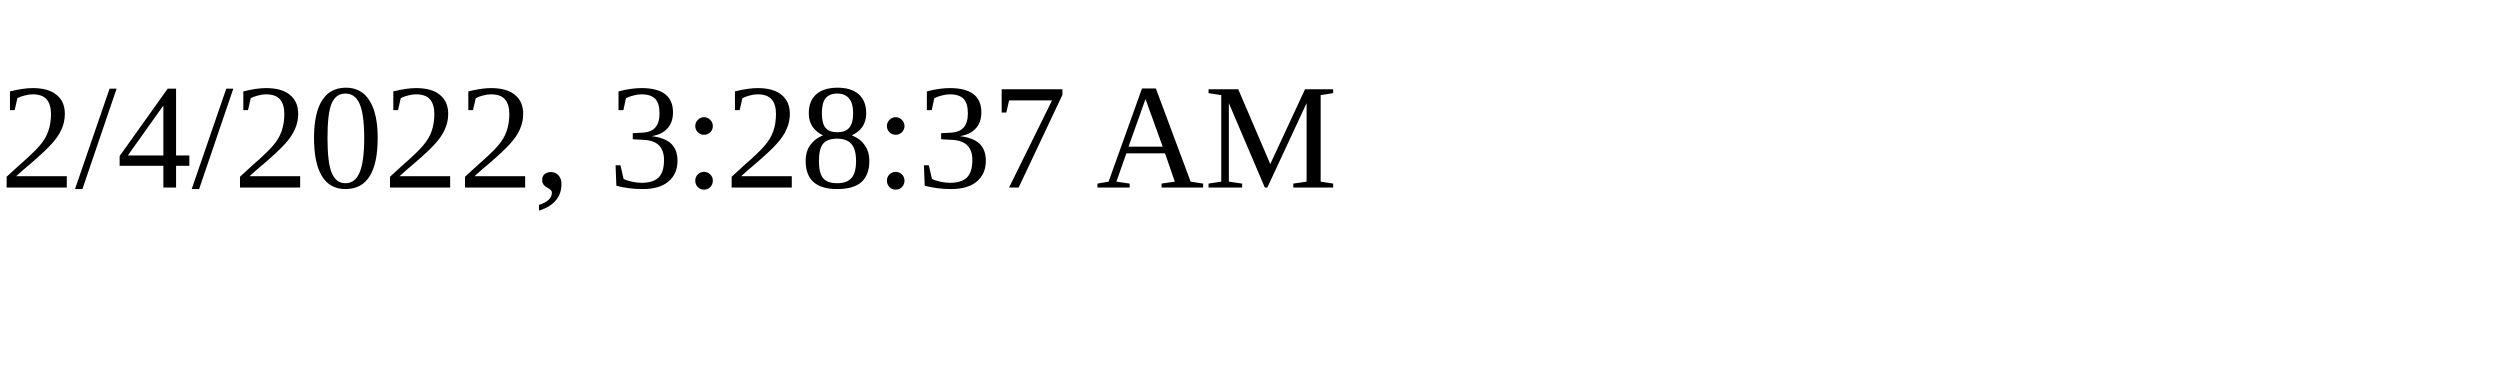
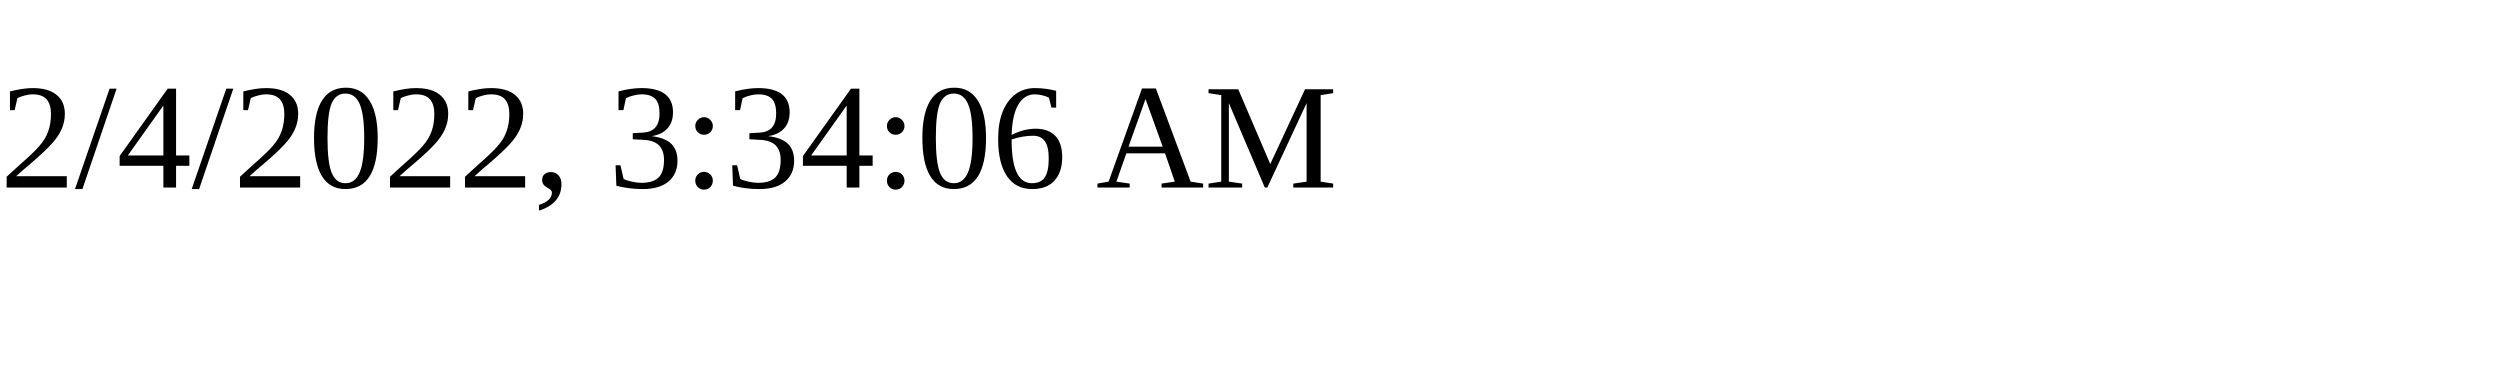
<svg xmlns="http://www.w3.org/2000/svg" height="30" width="200">
-   <text x="0" y="15">2/4/2022, 3:28:37 AM</text>
+   <text x="0" y="15">2/4/2022, 3:34:06 AM</text>
</svg>
